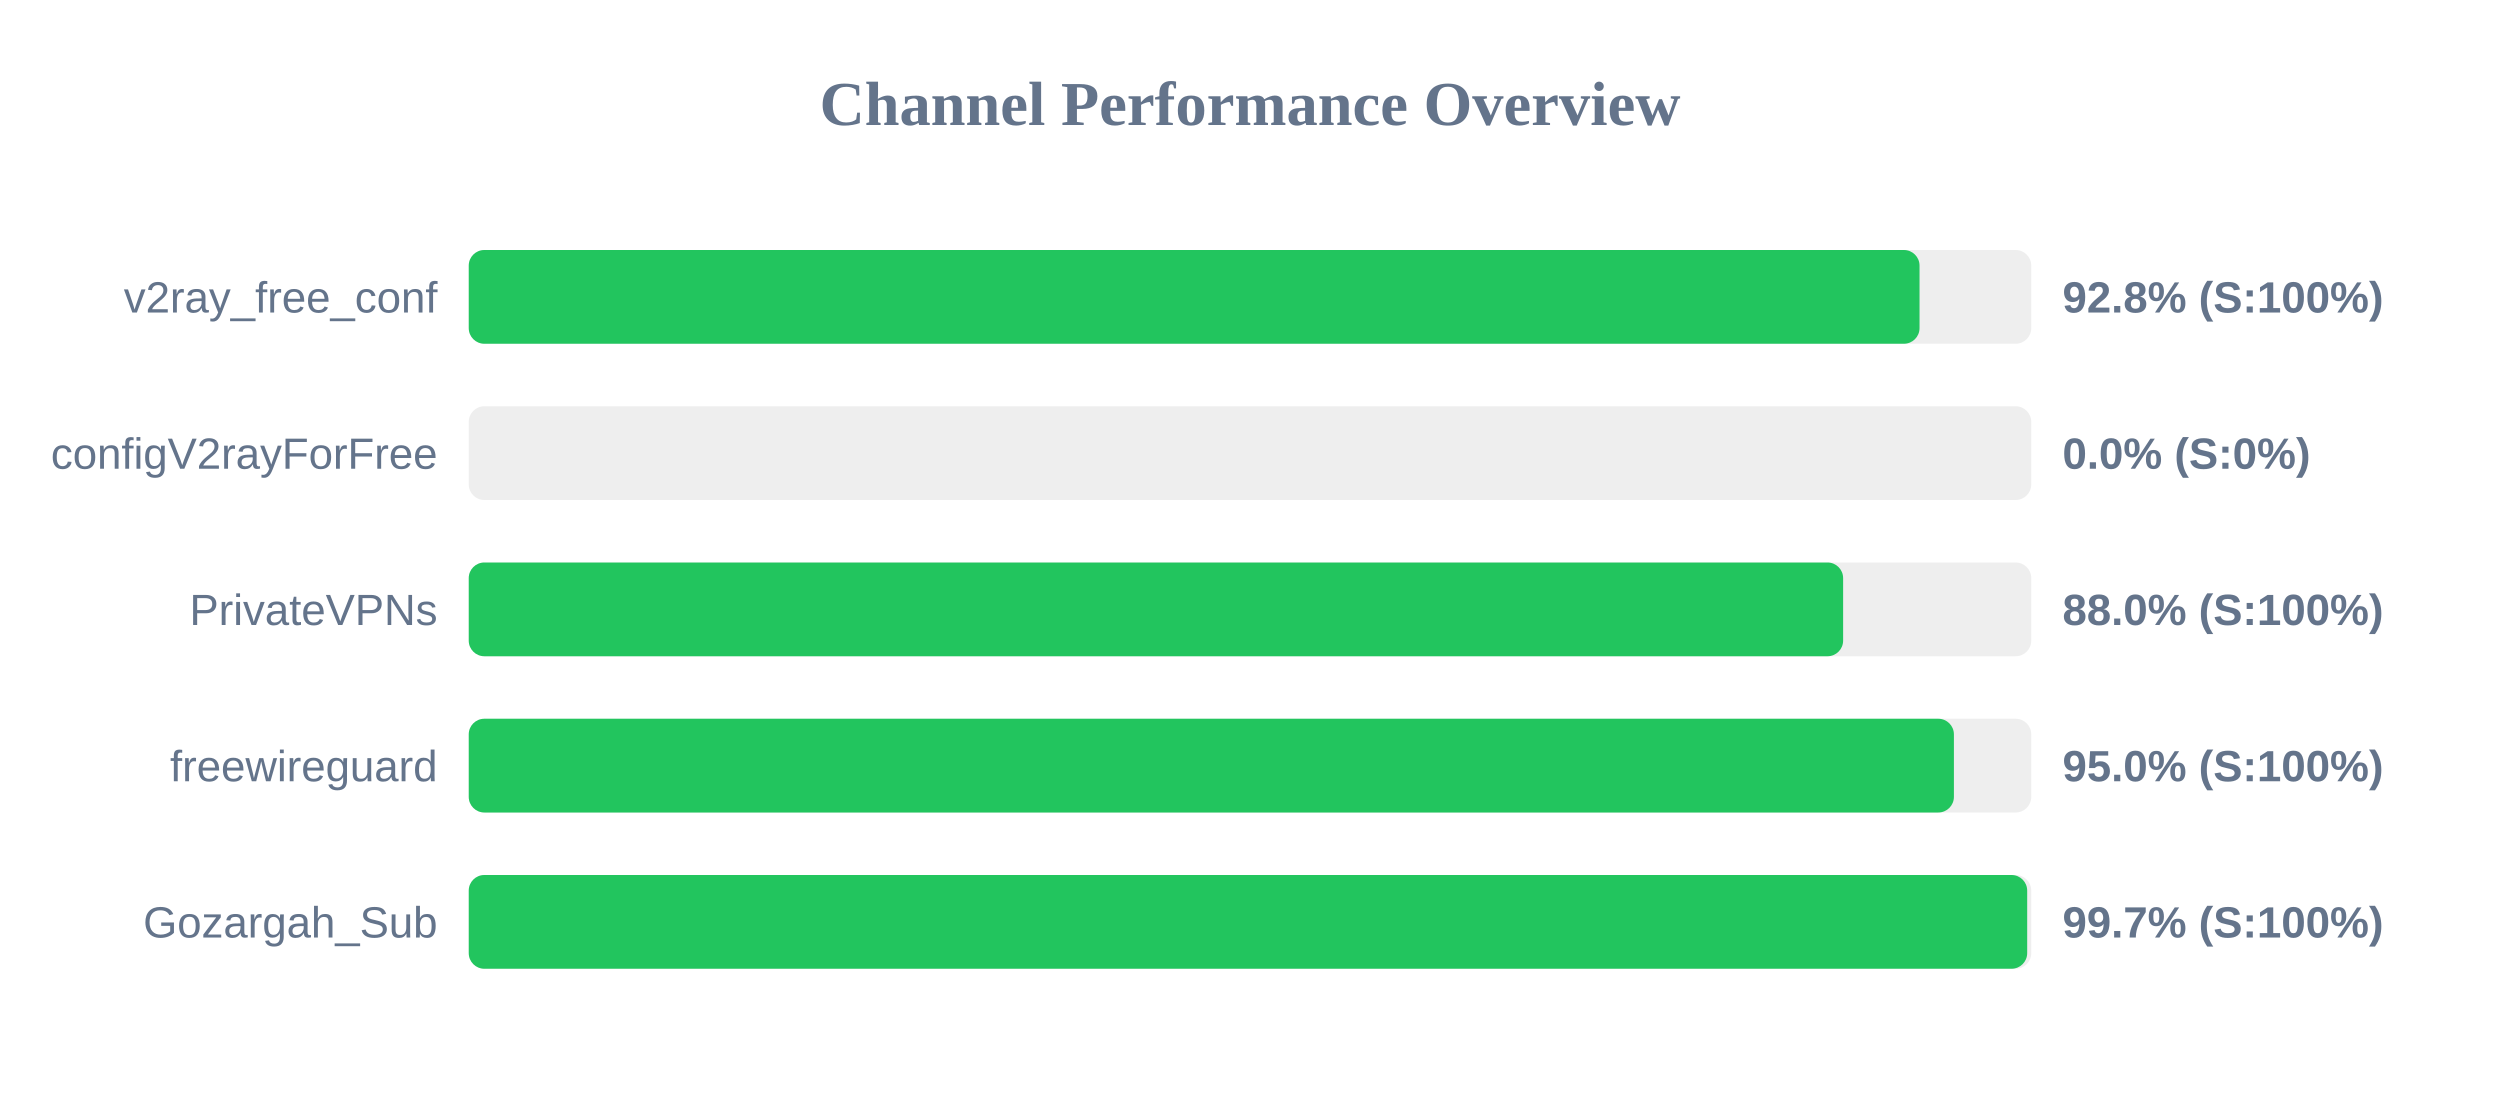
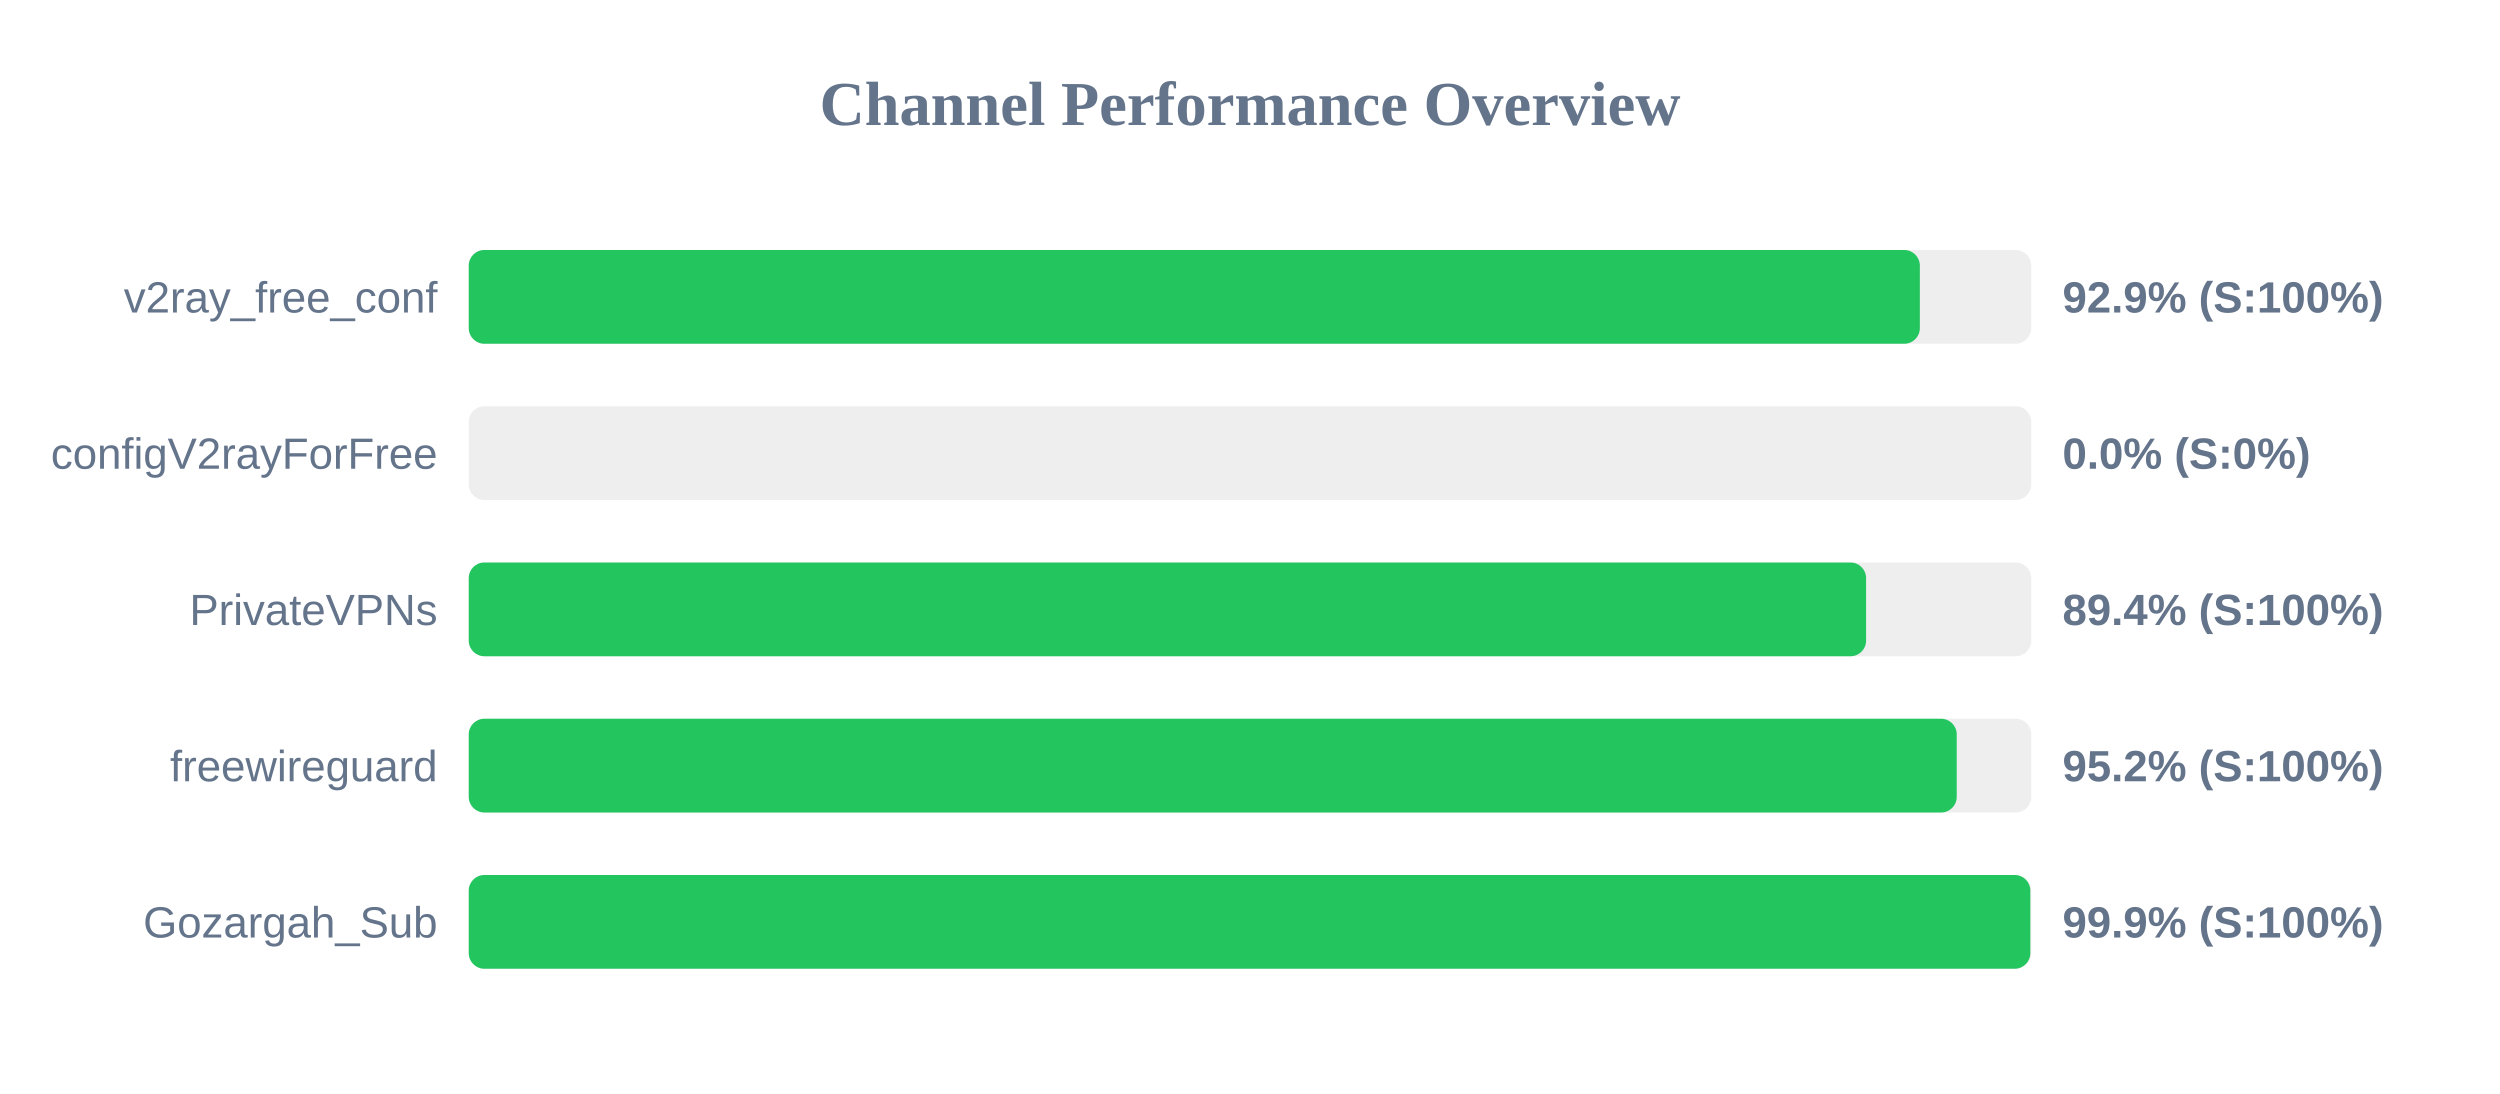
<svg xmlns="http://www.w3.org/2000/svg" width="800" height="350" version="1.1">
  <style>
        .row { font: 14px Arial; fill: #64748b; }
        .score { font: bold 14px Arial; fill: #64748b; }
    </style>
  <text x="400" y="40" text-anchor="middle" font-size="20px" font-weight="bold" fill="#64748b">Channel Performance Overview</text>
  <rect x="150" y="80" width="500" height="30" fill="#eee" rx="5" />
-   <rect x="150" y="80" width="464.25" height="30" fill="#22c55e" rx="5" />
+   <rect x="150" y="80" width="464.35" height="30" fill="#22c55e" rx="5" />
  <text x="140" y="100" text-anchor="end" class="row">v2ray_free_conf</text>
-   <text x="660" y="100" text-anchor="start" class="score">92.8% (S:100%)</text>
+   <text x="660" y="100" text-anchor="start" class="score">92.9% (S:100%)</text>
  <rect x="150" y="130" width="500" height="30" fill="#eee" rx="5" />
  <rect x="150" y="130" width="0.0" height="30" fill="#ef4444" rx="5" />
  <text x="140" y="150" text-anchor="end" class="row">configV2rayForFree</text>
  <text x="660" y="150" text-anchor="start" class="score">0.0% (S:0%)</text>
  <rect x="150" y="180" width="500" height="30" fill="#eee" rx="5" />
-   <rect x="150" y="180" width="439.8" height="30" fill="#22c55e" rx="5" />
+   <rect x="150" y="180" width="447.15" height="30" fill="#22c55e" rx="5" />
  <text x="140" y="200" text-anchor="end" class="row">PrivateVPNs</text>
-   <text x="660" y="200" text-anchor="start" class="score">88.0% (S:100%)</text>
+   <text x="660" y="200" text-anchor="start" class="score">89.4% (S:100%)</text>
  <rect x="150" y="230" width="500" height="30" fill="#eee" rx="5" />
-   <rect x="150" y="230" width="475.25" height="30" fill="#22c55e" rx="5" />
+   <rect x="150" y="230" width="476.15" height="30" fill="#22c55e" rx="5" />
  <text x="140" y="250" text-anchor="end" class="row">freewireguard</text>
-   <text x="660" y="250" text-anchor="start" class="score">95.0% (S:100%)</text>
+   <text x="660" y="250" text-anchor="start" class="score">95.2% (S:100%)</text>
  <rect x="150" y="280" width="500" height="30" fill="#eee" rx="5" />
-   <rect x="150" y="280" width="498.7" height="30" fill="#22c55e" rx="5" />
+   <rect x="150" y="280" width="499.7" height="30" fill="#22c55e" rx="5" />
  <text x="140" y="300" text-anchor="end" class="row">Gozargah_Sub</text>
-   <text x="660" y="300" text-anchor="start" class="score">99.7% (S:100%)</text>
+   <text x="660" y="300" text-anchor="start" class="score">99.9% (S:100%)</text>
</svg>
